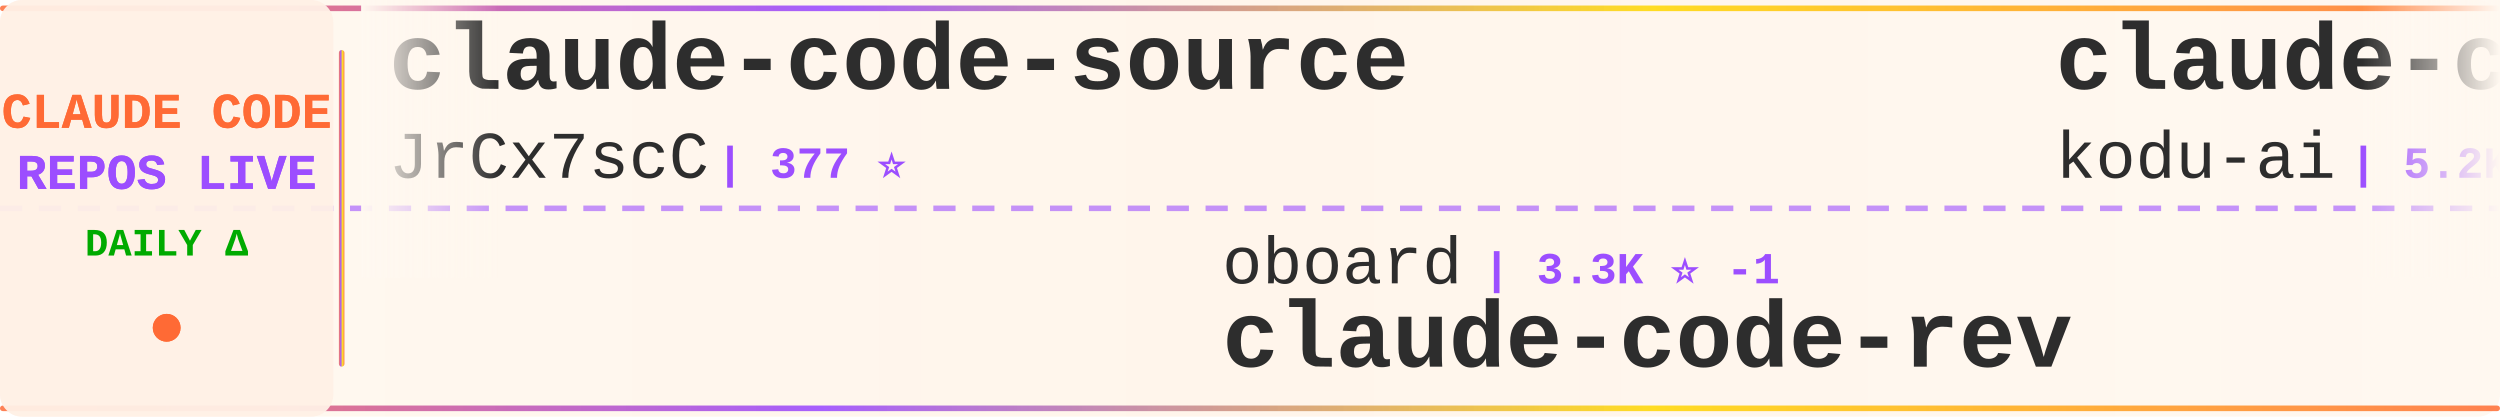
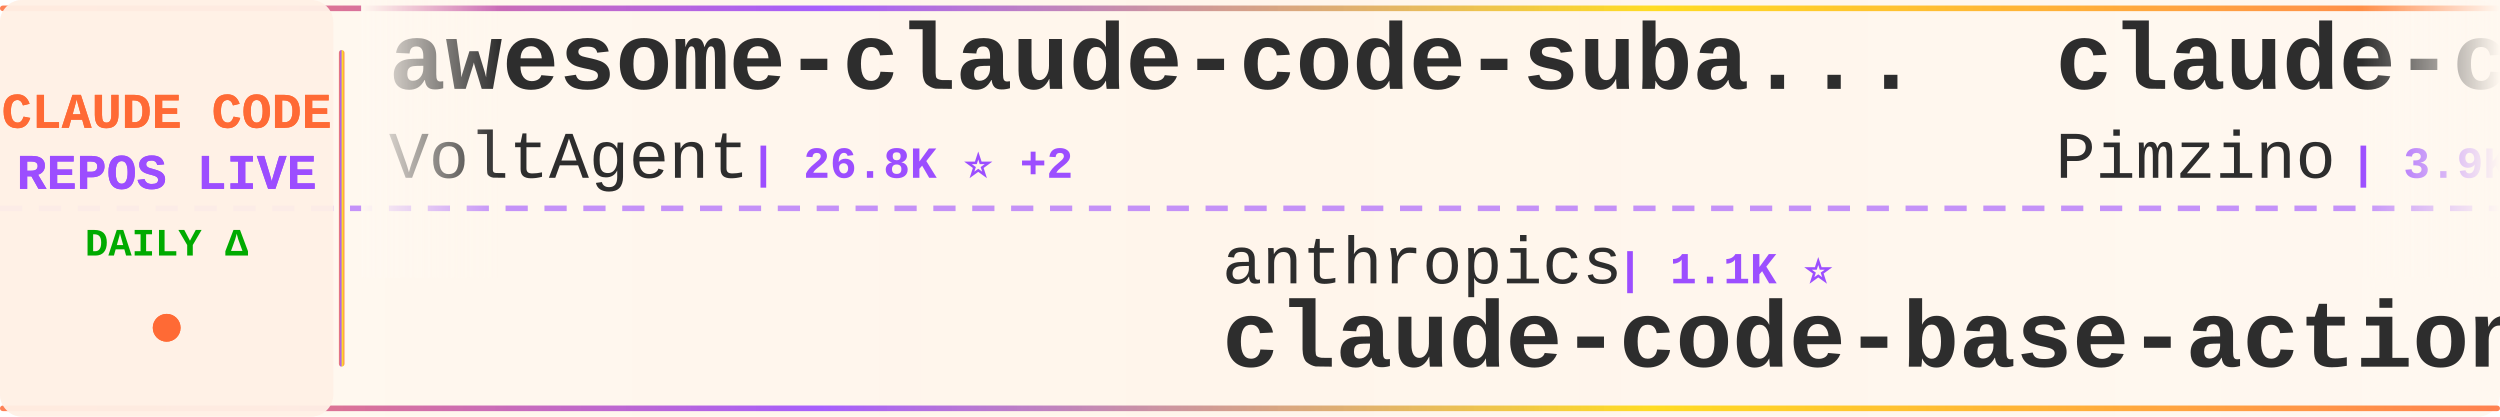
<svg xmlns="http://www.w3.org/2000/svg" width="900" height="150">
  <defs>
    <linearGradient id="tickerBg" x1="0%" y1="0%" x2="100%" y2="0%">
      <stop offset="0%" style="stop-color:#fff8f0;stop-opacity:0.98" />
      <stop offset="50%" style="stop-color:#fff5eb;stop-opacity:1" />
      <stop offset="100%" style="stop-color:#fff8f0;stop-opacity:0.98" />
    </linearGradient>
    <linearGradient id="borderGrad" x1="0%" y1="0%" x2="100%" y2="0%">
      <stop offset="0%" style="stop-color:#FF6B35;stop-opacity:0.85">
        <animate attributeName="stop-opacity" values="0.85;1;0.85" dur="2s" repeatCount="indefinite" />
      </stop>
      <stop offset="33%" style="stop-color:#9C4EFF;stop-opacity:0.9">
        <animate attributeName="stop-opacity" values="0.9;1;0.9" dur="2.2s" repeatCount="indefinite" />
      </stop>
      <stop offset="66%" style="stop-color:#FFD700;stop-opacity:0.85">
        <animate attributeName="stop-opacity" values="0.85;1;0.85" dur="1.8s" repeatCount="indefinite" />
      </stop>
      <stop offset="100%" style="stop-color:#FF6B35;stop-opacity:0.85">
        <animate attributeName="stop-opacity" values="0.85;1;0.85" dur="2s" repeatCount="indefinite" />
      </stop>
    </linearGradient>
    <filter id="textGlow">
      <feGaussianBlur stdDeviation="0.15" result="coloredBlur" />
      <feMerge>
        <feMergeNode in="coloredBlur" />
        <feMergeNode in="SourceGraphic" />
      </feMerge>
    </filter>
    <filter id="metricGlow">
      <feGaussianBlur stdDeviation="0.2" result="coloredBlur" />
      <feMerge>
        <feMergeNode in="coloredBlur" />
        <feMergeNode in="SourceGraphic" />
      </feMerge>
    </filter>
    <linearGradient id="leftFade" x1="0%" y1="0%" x2="100%" y2="0%">
      <stop offset="0%" style="stop-color:#fff8f0;stop-opacity:1" />
      <stop offset="100%" style="stop-color:#fff8f0;stop-opacity:0" />
    </linearGradient>
    <linearGradient id="rightFade" x1="0%" y1="0%" x2="100%" y2="0%">
      <stop offset="0%" style="stop-color:#fff8f0;stop-opacity:0" />
      <stop offset="100%" style="stop-color:#fff8f0;stop-opacity:1" />
    </linearGradient>
  </defs>
  <rect width="900" height="150" fill="url(#tickerBg)" rx="8" />
  <rect x="0" y="2" width="900" height="2" fill="url(#borderGrad)" rx="1" />
  <rect x="0" y="146" width="900" height="2" fill="url(#borderGrad)" rx="1" />
  <line x1="0" y1="75" x2="900" y2="75" stroke="#9C4EFF" stroke-width="2" stroke-dasharray="8 6" opacity="0.6" />
  <rect x="0" y="0" width="120" height="150" fill="#fff0e6" opacity="0.95" rx="8" />
  <text x="60" y="46" font-family="'Courier New', monospace" font-size="18" font-weight="bold" fill="#FF6B35" text-anchor="middle" filter="url(#textGlow)">
    CLAUDE CODE
  </text>
  <text x="60" y="68" font-family="'Courier New', monospace" font-size="18" font-weight="bold" fill="#9C4EFF" text-anchor="middle" filter="url(#textGlow)">
    REPOS LIVE
  </text>
  <text x="60" y="92" font-family="'Courier New', monospace" font-size="14" font-weight="bold" fill="#00aa00" text-anchor="middle">
    DAILY Δ
  </text>
  <circle cx="60" cy="118" r="5" fill="#FF6B35" filter="url(#metricGlow)">
    <animate attributeName="r" values="4;6;4" dur="1.5s" repeatCount="indefinite" />
    <animate attributeName="opacity" values="0.6;1;0.6" dur="1.5s" repeatCount="indefinite" />
  </circle>
  <rect x="122" y="18" width="2" height="114" fill="url(#borderGrad)" rx="1" />
  <clipPath id="tickerClip">
    <rect x="130" y="0" width="770" height="150" />
  </clipPath>
  <g clip-path="url(#tickerClip)">
    <g id="tickerItems">
      <animateTransform attributeName="transform" attributeType="XML" type="translate" from="0 0" to="-3000 0" dur="54s" repeatCount="indefinite" />
      <g transform="translate(0, 0)">
-         <text x="140" y="32" font-family="'Courier New', monospace" font-size="34" font-weight="bold" fill="#2d2d2d">claude-code-source</text>
-         <text x="140" y="64" font-family="'Courier New', monospace" font-size="24" font-weight="normal" fill="#2d2d2d" opacity="1.0">JrCx7scC</text>
-         <text x="258" y="64" font-family="'Courier New', monospace" font-size="16" font-weight="bold" fill="#9C4EFF"> | 377 ⭐</text>
+         <text x="140" y="32" font-family="'Courier New', monospace" font-size="34" font-weight="bold" fill="#2d2d2d">awesome-claude-code-suba...</text>
+         <text x="140" y="64" font-family="'Courier New', monospace" font-size="24" font-weight="normal" fill="#2d2d2d" opacity="1.0">VoltAgent</text>
+         <text x="270" y="64" font-family="'Courier New', monospace" font-size="16" font-weight="bold" fill="#9C4EFF"> | 26.8K ⭐ +2</text>
      </g>
      <g transform="translate(300, 0)">
-         <text x="140" y="102" font-family="'Courier New', monospace" font-size="24" font-weight="normal" fill="#2d2d2d" opacity="1.0">oboard</text>
-         <text x="234" y="102" font-family="'Courier New', monospace" font-size="16" font-weight="bold" fill="#9C4EFF"> | 3.3K ⭐ -1</text>
-         <text x="140" y="132" font-family="'Courier New', monospace" font-size="34" font-weight="bold" fill="#2d2d2d">claude-code-rev</text>
+         <text x="140" y="102" font-family="'Courier New', monospace" font-size="24" font-weight="normal" fill="#2d2d2d" opacity="1.0">anthropics</text>
+         <text x="282" y="102" font-family="'Courier New', monospace" font-size="16" font-weight="bold" fill="#9C4EFF"> | 1.1K ⭐</text>
+         <text x="140" y="132" font-family="'Courier New', monospace" font-size="34" font-weight="bold" fill="#2d2d2d">claude-code-base-action</text>
      </g>
      <g transform="translate(600, 0)">
-         <text x="140" y="32" font-family="'Courier New', monospace" font-size="34" font-weight="bold" fill="#2d2d2d">claude-coder</text>
-         <text x="140" y="64" font-family="'Courier New', monospace" font-size="24" font-weight="normal" fill="#2d2d2d" opacity="1.0">kodu-ai</text>
-         <text x="246" y="64" font-family="'Courier New', monospace" font-size="16" font-weight="bold" fill="#9C4EFF"> | 5.2K ⭐</text>
+         <text x="140" y="32" font-family="'Courier New', monospace" font-size="34" font-weight="bold" fill="#2d2d2d">claude-code-spec-workflo...</text>
+         <text x="140" y="64" font-family="'Courier New', monospace" font-size="24" font-weight="normal" fill="#2d2d2d" opacity="1.0">Pimzino</text>
+         <text x="246" y="64" font-family="'Courier New', monospace" font-size="16" font-weight="bold" fill="#9C4EFF"> | 3.9K ⭐</text>
      </g>
      <g transform="translate(900, 0)">
-         <text x="140" y="102" font-family="'Courier New', monospace" font-size="24" font-weight="normal" fill="#2d2d2d" opacity="1.0">wanshuiyin</text>
-         <text x="282" y="102" font-family="'Courier New', monospace" font-size="16" font-weight="bold" fill="#9C4EFF"> | 19.8K ⭐ +23</text>
-         <text x="140" y="132" font-family="'Courier New', monospace" font-size="34" font-weight="bold" fill="#2d2d2d">Auto-claude-code-researc...</text>
+         <text x="140" y="102" font-family="'Courier New', monospace" font-size="24" font-weight="normal" fill="#2d2d2d" opacity="1.0">luyao618</text>
+         <text x="258" y="102" font-family="'Courier New', monospace" font-size="16" font-weight="bold" fill="#9C4EFF"> | 1.7K ⭐</text>
+         <text x="140" y="132" font-family="'Courier New', monospace" font-size="34" font-weight="bold" fill="#2d2d2d">Claude-Code-Source-Study</text>
      </g>
      <g transform="translate(1200, 0)">
-         <text x="140" y="32" font-family="'Courier New', monospace" font-size="34" font-weight="bold" fill="#2d2d2d">claude-code-settings</text>
-         <text x="140" y="64" font-family="'Courier New', monospace" font-size="24" font-weight="normal" fill="#2d2d2d" opacity="1.0">feiskyer</text>
-         <text x="258" y="64" font-family="'Courier New', monospace" font-size="16" font-weight="bold" fill="#9C4EFF"> | 1.7K ⭐</text>
+         <text x="140" y="32" font-family="'Courier New', monospace" font-size="34" font-weight="bold" fill="#2d2d2d">claude-code-video-toolki...</text>
+         <text x="140" y="64" font-family="'Courier New', monospace" font-size="24" font-weight="normal" fill="#2d2d2d" opacity="1.0">digitalsamba</text>
+         <text x="306" y="64" font-family="'Courier New', monospace" font-size="16" font-weight="bold" fill="#9C4EFF"> | 2.8K ⭐ +4</text>
      </g>
      <g transform="translate(1500, 0)">
-         <text x="140" y="102" font-family="'Courier New', monospace" font-size="24" font-weight="normal" fill="#2d2d2d" opacity="1.0">pedrohcgs</text>
-         <text x="270" y="102" font-family="'Courier New', monospace" font-size="16" font-weight="bold" fill="#9C4EFF"> | 1.7K ⭐</text>
-         <text x="140" y="132" font-family="'Courier New', monospace" font-size="34" font-weight="bold" fill="#2d2d2d">claude-code-my-workflow</text>
+         <text x="140" y="102" font-family="'Courier New', monospace" font-size="24" font-weight="normal" fill="#2d2d2d" opacity="1.0">jqueryscript</text>
+         <text x="306" y="102" font-family="'Courier New', monospace" font-size="16" font-weight="bold" fill="#9C4EFF"> | 557 ⭐</text>
+         <text x="140" y="132" font-family="'Courier New', monospace" font-size="34" font-weight="bold" fill="#2d2d2d">awesome-claude-code</text>
      </g>
      <g transform="translate(1800, 0)">
-         <text x="140" y="32" font-family="'Courier New', monospace" font-size="34" font-weight="bold" fill="#2d2d2d">claude-code-source</text>
-         <text x="140" y="64" font-family="'Courier New', monospace" font-size="24" font-weight="normal" fill="#2d2d2d" opacity="1.0">hangsman</text>
-         <text x="258" y="64" font-family="'Courier New', monospace" font-size="16" font-weight="bold" fill="#9C4EFF"> | 798 ⭐</text>
+         <text x="140" y="32" font-family="'Courier New', monospace" font-size="34" font-weight="bold" fill="#2d2d2d">claude-code-router</text>
+         <text x="140" y="64" font-family="'Courier New', monospace" font-size="24" font-weight="normal" fill="#2d2d2d" opacity="1.0">musistudio</text>
+         <text x="282" y="64" font-family="'Courier New', monospace" font-size="16" font-weight="bold" fill="#9C4EFF"> | 38.4K ⭐ +2</text>
      </g>
      <g transform="translate(2100, 0)">
-         <text x="140" y="102" font-family="'Courier New', monospace" font-size="24" font-weight="normal" fill="#2d2d2d" opacity="1.0">disler</text>
-         <text x="234" y="102" font-family="'Courier New', monospace" font-size="16" font-weight="bold" fill="#9C4EFF"> | 4.0K ⭐</text>
-         <text x="140" y="132" font-family="'Courier New', monospace" font-size="34" font-weight="bold" fill="#2d2d2d">claude-code-hooks-master...</text>
+         <text x="140" y="102" font-family="'Courier New', monospace" font-size="24" font-weight="normal" fill="#2d2d2d" opacity="1.0">Piebald-AI</text>
+         <text x="282" y="102" font-family="'Courier New', monospace" font-size="16" font-weight="bold" fill="#9C4EFF"> | 13.2K ⭐</text>
+         <text x="140" y="132" font-family="'Courier New', monospace" font-size="34" font-weight="bold" fill="#2d2d2d">claude-code-system-promp...</text>
      </g>
      <g transform="translate(2400, 0)">
-         <text x="140" y="32" font-family="'Courier New', monospace" font-size="34" font-weight="bold" fill="#2d2d2d">claude-code-tudou</text>
-         <text x="140" y="64" font-family="'Courier New', monospace" font-size="24" font-weight="normal" fill="#2d2d2d" opacity="1.0">AICoderTudou</text>
-         <text x="306" y="64" font-family="'Courier New', monospace" font-size="16" font-weight="bold" fill="#9C4EFF"> | 493 ⭐</text>
+         <text x="140" y="32" font-family="'Courier New', monospace" font-size="34" font-weight="bold" fill="#2d2d2d">arcads-claude-code-mrpai...</text>
+         <text x="140" y="64" font-family="'Courier New', monospace" font-size="24" font-weight="normal" fill="#2d2d2d" opacity="1.0">mrpaidsocial</text>
+         <text x="306" y="64" font-family="'Courier New', monospace" font-size="16" font-weight="bold" fill="#9C4EFF"> | 1.7K ⭐</text>
      </g>
      <g transform="translate(2700, 0)">
-         <text x="140" y="102" font-family="'Courier New', monospace" font-size="24" font-weight="normal" fill="#2d2d2d" opacity="1.0">frankbria</text>
-         <text x="270" y="102" font-family="'Courier New', monospace" font-size="16" font-weight="bold" fill="#9C4EFF"> | 9.7K ⭐</text>
-         <text x="140" y="132" font-family="'Courier New', monospace" font-size="34" font-weight="bold" fill="#2d2d2d">ralph-claude-code</text>
+         <text x="140" y="102" font-family="'Courier New', monospace" font-size="24" font-weight="normal" fill="#2d2d2d" opacity="1.0">affaan-m</text>
+         <text x="258" y="102" font-family="'Courier New', monospace" font-size="16" font-weight="bold" fill="#9C4EFF"> | 310.5K ⭐ +65</text>
+         <text x="140" y="132" font-family="'Courier New', monospace" font-size="34" font-weight="bold" fill="#2d2d2d">ECC</text>
      </g>
      <g transform="translate(3000, 0)">
-         <text x="140" y="32" font-family="'Courier New', monospace" font-size="34" font-weight="bold" fill="#2d2d2d">claude-code-source</text>
-         <text x="140" y="64" font-family="'Courier New', monospace" font-size="24" font-weight="normal" fill="#2d2d2d" opacity="1.0">JrCx7scC</text>
-         <text x="258" y="64" font-family="'Courier New', monospace" font-size="16" font-weight="bold" fill="#9C4EFF"> | 377 ⭐</text>
+         <text x="140" y="32" font-family="'Courier New', monospace" font-size="34" font-weight="bold" fill="#2d2d2d">awesome-claude-code-suba...</text>
+         <text x="140" y="64" font-family="'Courier New', monospace" font-size="24" font-weight="normal" fill="#2d2d2d" opacity="1.0">VoltAgent</text>
+         <text x="270" y="64" font-family="'Courier New', monospace" font-size="16" font-weight="bold" fill="#9C4EFF"> | 26.8K ⭐ +2</text>
      </g>
      <g transform="translate(3300, 0)">
-         <text x="140" y="102" font-family="'Courier New', monospace" font-size="24" font-weight="normal" fill="#2d2d2d" opacity="1.0">oboard</text>
-         <text x="234" y="102" font-family="'Courier New', monospace" font-size="16" font-weight="bold" fill="#9C4EFF"> | 3.3K ⭐ -1</text>
-         <text x="140" y="132" font-family="'Courier New', monospace" font-size="34" font-weight="bold" fill="#2d2d2d">claude-code-rev</text>
+         <text x="140" y="102" font-family="'Courier New', monospace" font-size="24" font-weight="normal" fill="#2d2d2d" opacity="1.0">anthropics</text>
+         <text x="282" y="102" font-family="'Courier New', monospace" font-size="16" font-weight="bold" fill="#9C4EFF"> | 1.1K ⭐</text>
+         <text x="140" y="132" font-family="'Courier New', monospace" font-size="34" font-weight="bold" fill="#2d2d2d">claude-code-base-action</text>
      </g>
      <g transform="translate(3600, 0)">
-         <text x="140" y="32" font-family="'Courier New', monospace" font-size="34" font-weight="bold" fill="#2d2d2d">claude-coder</text>
-         <text x="140" y="64" font-family="'Courier New', monospace" font-size="24" font-weight="normal" fill="#2d2d2d" opacity="1.0">kodu-ai</text>
-         <text x="246" y="64" font-family="'Courier New', monospace" font-size="16" font-weight="bold" fill="#9C4EFF"> | 5.2K ⭐</text>
+         <text x="140" y="32" font-family="'Courier New', monospace" font-size="34" font-weight="bold" fill="#2d2d2d">claude-code-spec-workflo...</text>
+         <text x="140" y="64" font-family="'Courier New', monospace" font-size="24" font-weight="normal" fill="#2d2d2d" opacity="1.0">Pimzino</text>
+         <text x="246" y="64" font-family="'Courier New', monospace" font-size="16" font-weight="bold" fill="#9C4EFF"> | 3.9K ⭐</text>
      </g>
      <g transform="translate(3900, 0)">
-         <text x="140" y="102" font-family="'Courier New', monospace" font-size="24" font-weight="normal" fill="#2d2d2d" opacity="1.0">wanshuiyin</text>
-         <text x="282" y="102" font-family="'Courier New', monospace" font-size="16" font-weight="bold" fill="#9C4EFF"> | 19.8K ⭐ +23</text>
-         <text x="140" y="132" font-family="'Courier New', monospace" font-size="34" font-weight="bold" fill="#2d2d2d">Auto-claude-code-researc...</text>
+         <text x="140" y="102" font-family="'Courier New', monospace" font-size="24" font-weight="normal" fill="#2d2d2d" opacity="1.0">luyao618</text>
+         <text x="258" y="102" font-family="'Courier New', monospace" font-size="16" font-weight="bold" fill="#9C4EFF"> | 1.7K ⭐</text>
+         <text x="140" y="132" font-family="'Courier New', monospace" font-size="34" font-weight="bold" fill="#2d2d2d">Claude-Code-Source-Study</text>
      </g>
    </g>
  </g>
  <rect x="130" y="0" width="50" height="100" fill="url(#leftFade)" />
  <rect x="850" y="0" width="50" height="100" fill="url(#rightFade)" />
</svg>
